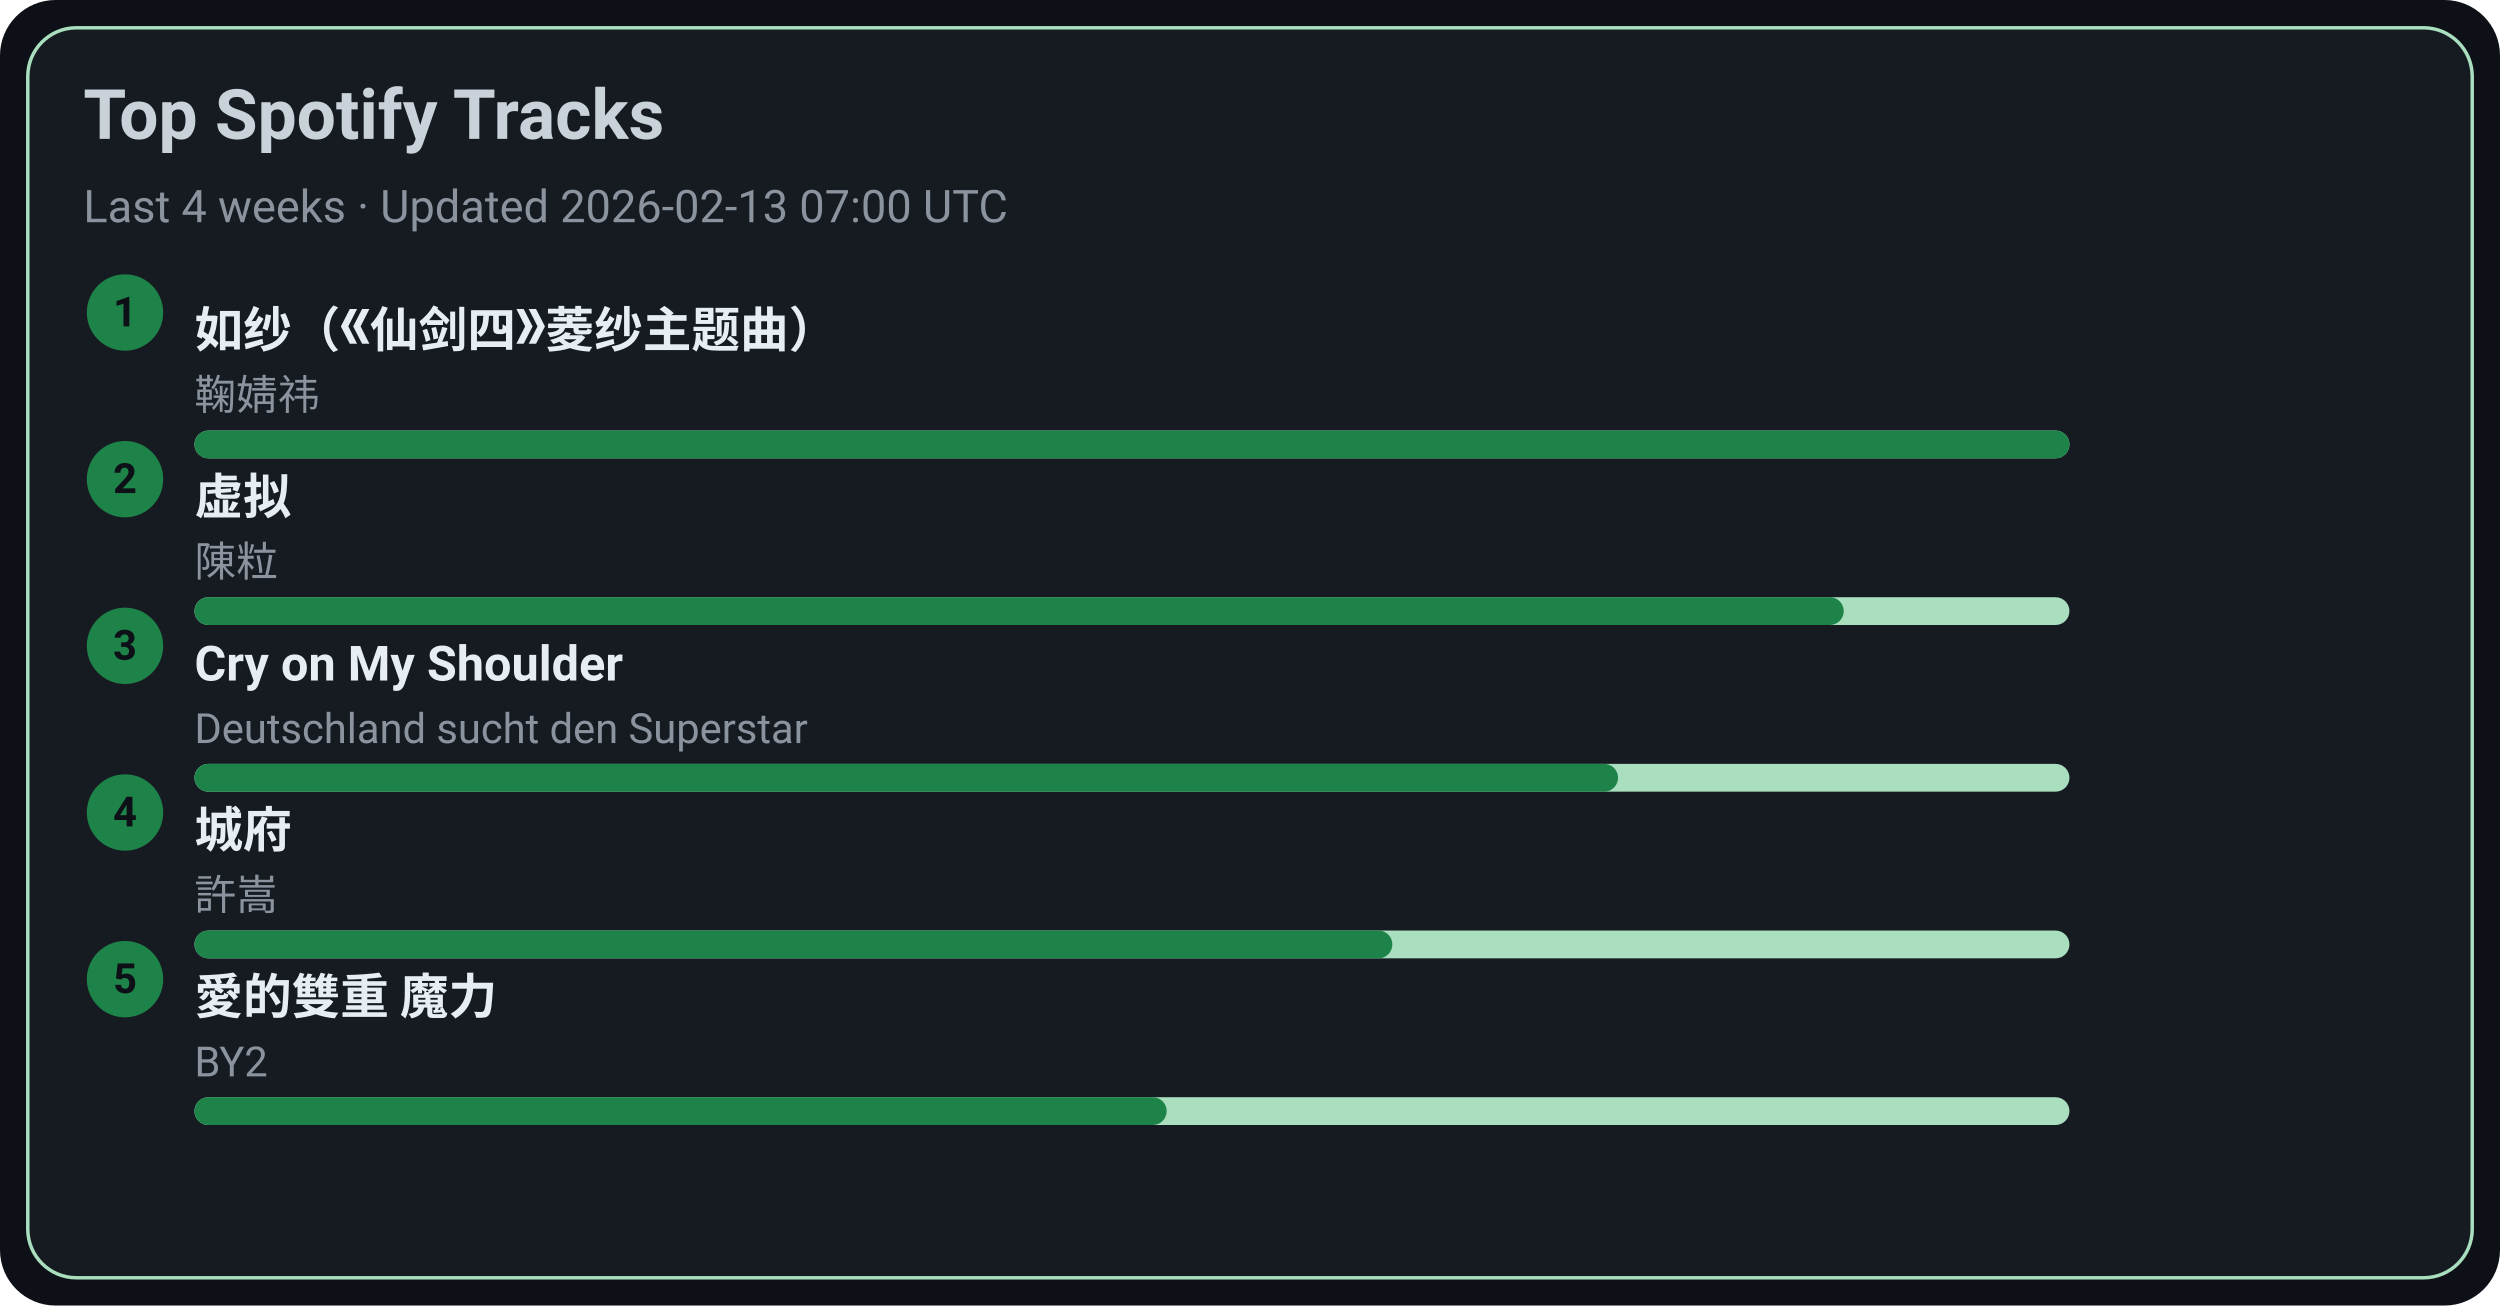
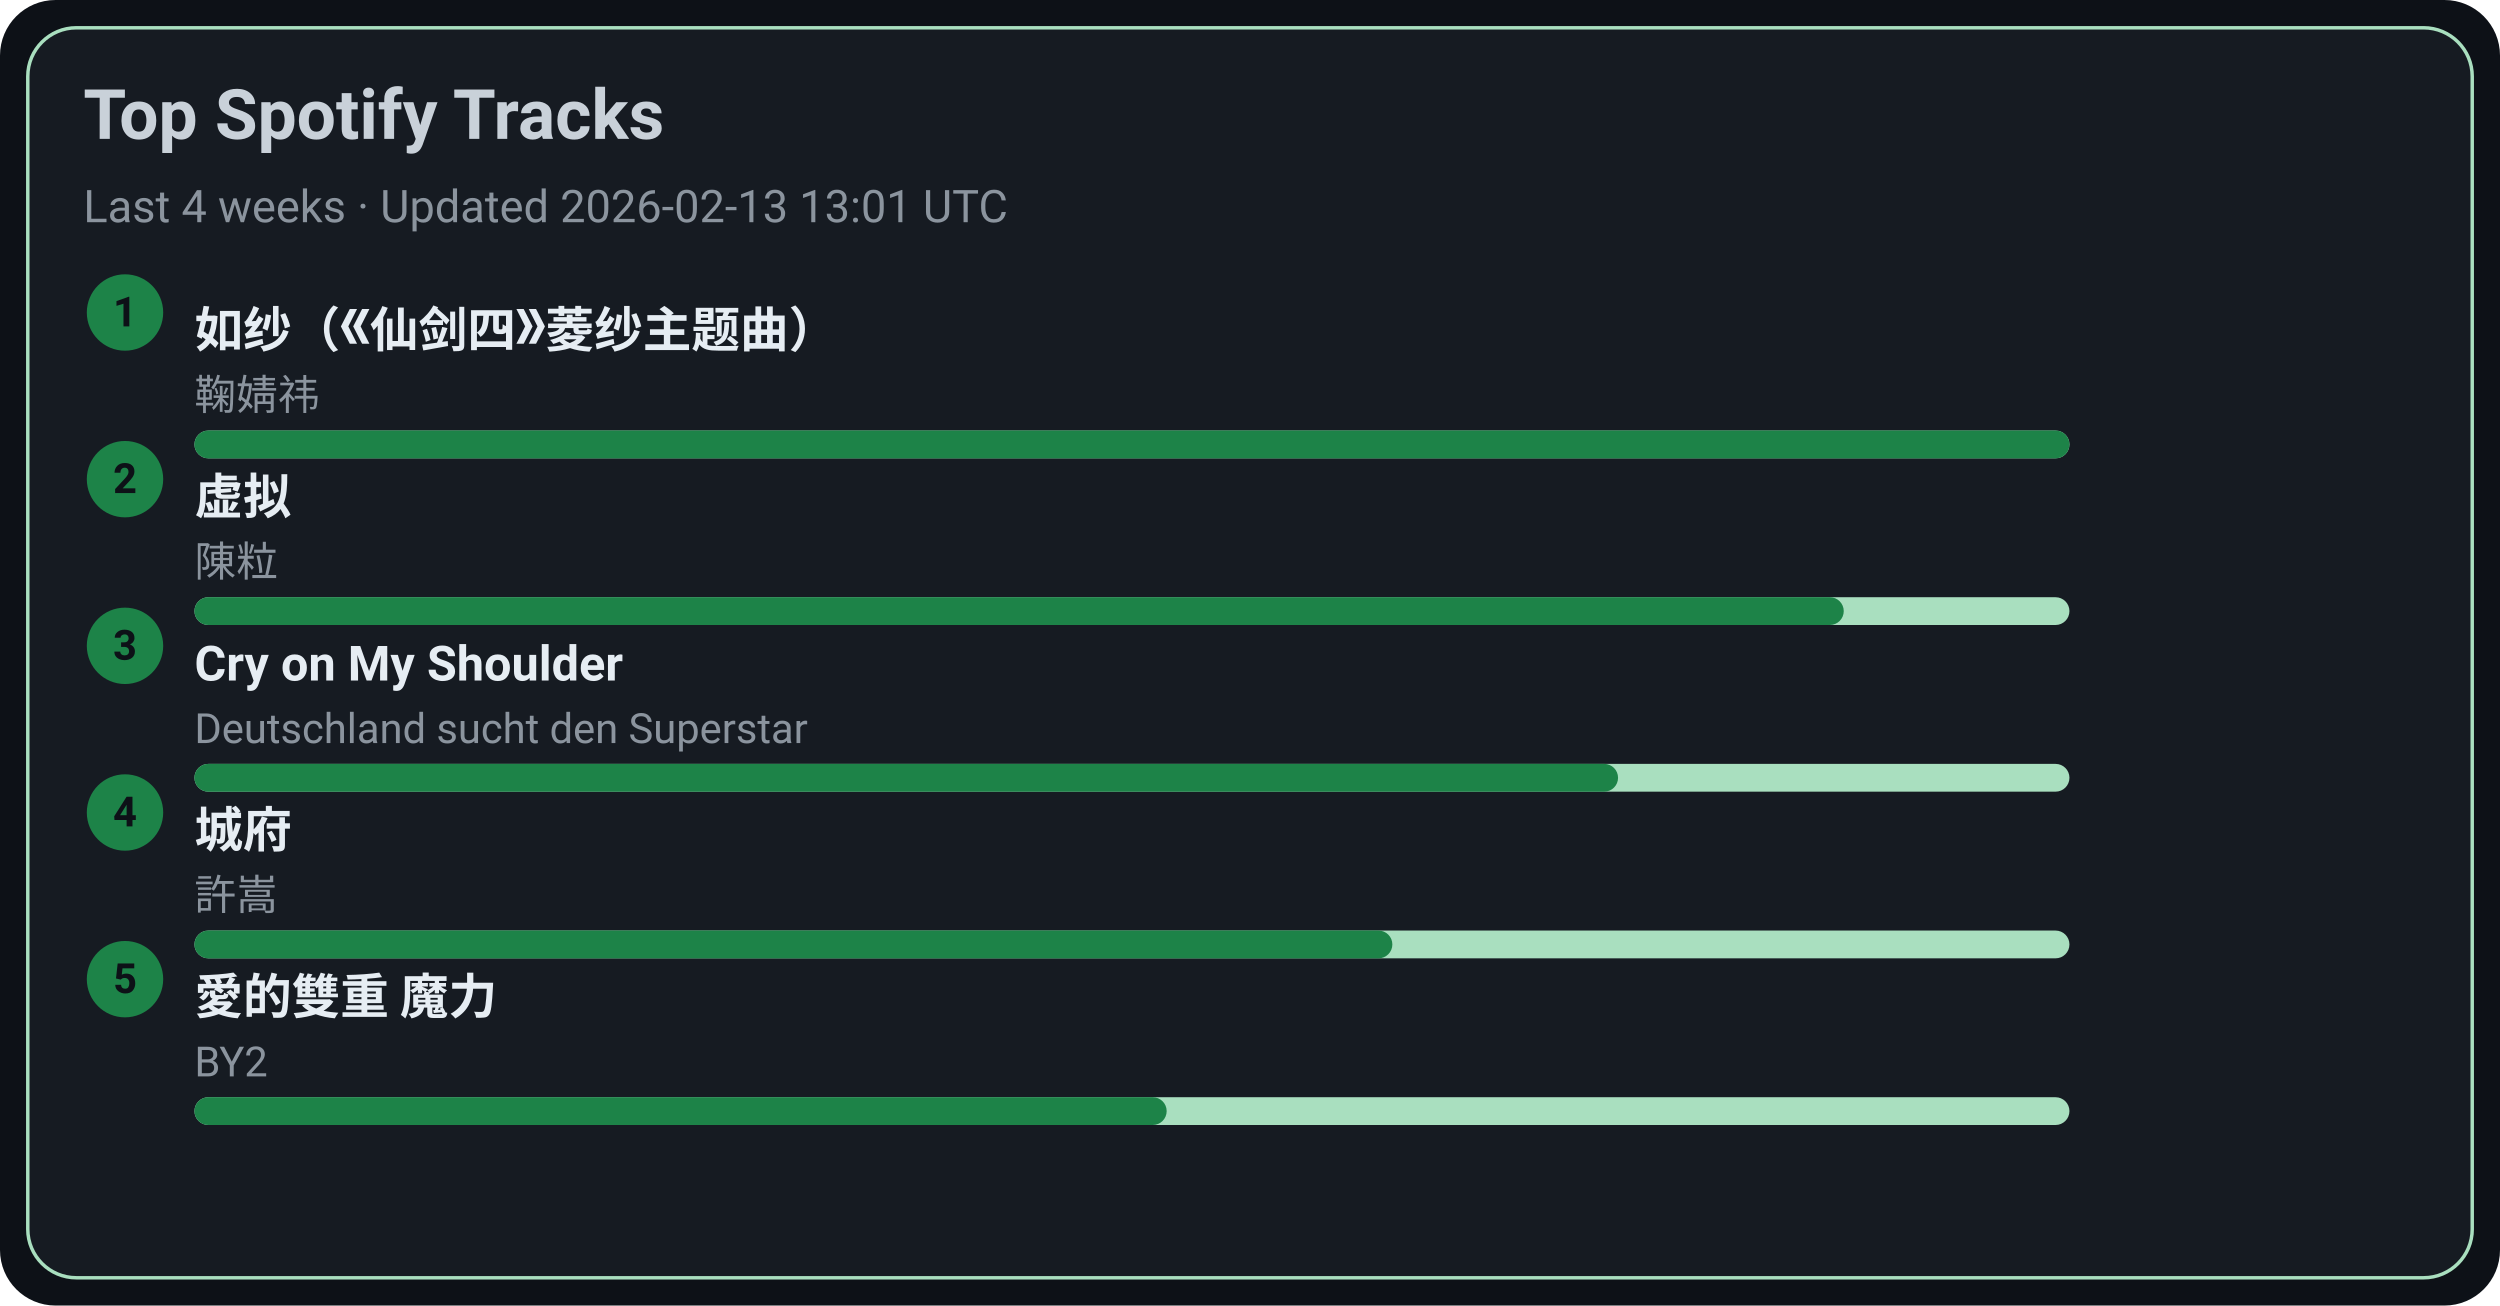
<svg xmlns="http://www.w3.org/2000/svg" width="720" height="376" viewBox="0 0 720 376">
  <style>text{font-family:-apple-system,BlinkMacSystemFont,Segoe UI,Roboto,Ubuntu,Helvetica Neue,Arial,Noto Sans,sans-serif}</style>
  <rect width="720" height="376" rx="16" fill="#0d1117" />
  <rect x="8" y="8" width="704" height="360" rx="14" fill="#161b22" stroke="#A9DFBF" />
  <text x="24" y="40" font-size="20" fill="#c9d1d9" font-weight="600">Top Spotify Tracks</text>
-   <text x="24" y="64" font-size="13" fill="#8b949e">Last 4 weeks · Updated 2026-02-13 07:00 UTC</text>
+   <text x="24" y="64" font-size="13" fill="#8b949e">Last 4 weeks · Updated 2026-02-13 13:01 UTC</text>
  <circle cx="36" cy="90" r="11" fill="#1D8348" />
  <text x="36" y="94" text-anchor="middle" font-size="12" fill="#0d1117" font-weight="700">1</text>
  <a href="https://open.spotify.com/track/69FUNgvEVkNbHq43lgvdme" target="_blank" rel="noopener noreferrer">
    <text x="56" y="100" font-size="14" fill="#e6edf3" font-weight="600">如纱（《仙剑四》菱纱主题曲）</text>
  </a>
  <text x="56" y="118" font-size="12" fill="#8b949e">鞠婧祎</text>
  <rect x="56" y="124" width="540" height="8" rx="4" fill="#A9DFBF" />
  <rect x="56" y="124" width="540" height="8" rx="4" fill="#1D8348" />
  <circle cx="36" cy="138" r="11" fill="#1D8348" />
  <text x="36" y="142" text-anchor="middle" font-size="12" fill="#0d1117" font-weight="700">2</text>
  <a href="https://open.spotify.com/track/5l9sg05BhpfsdLfRvjGsAf" target="_blank" rel="noopener noreferrer">
    <text x="56" y="148" font-size="14" fill="#e6edf3" font-weight="600">虚拟</text>
  </a>
  <text x="56" y="166" font-size="12" fill="#8b949e">陳粒</text>
  <rect x="56" y="172" width="540" height="8" rx="4" fill="#A9DFBF" />
  <rect x="56" y="172" width="475" height="8" rx="4" fill="#1D8348" />
  <circle cx="36" cy="186" r="11" fill="#1D8348" />
  <text x="36" y="190" text-anchor="middle" font-size="12" fill="#0d1117" font-weight="700">3</text>
  <a href="https://open.spotify.com/track/6usmG2MoD0C0Lc2pNgCVWV" target="_blank" rel="noopener noreferrer">
    <text x="56" y="196" font-size="14" fill="#e6edf3" font-weight="600">Cry on My Shoulder</text>
  </a>
  <text x="56" y="214" font-size="12" fill="#8b949e">Deutschland sucht den Superstar</text>
  <rect x="56" y="220" width="540" height="8" rx="4" fill="#A9DFBF" />
  <rect x="56" y="220" width="410" height="8" rx="4" fill="#1D8348" />
  <circle cx="36" cy="234" r="11" fill="#1D8348" />
  <text x="36" y="238" text-anchor="middle" font-size="12" fill="#0d1117" font-weight="700">4</text>
  <a href="https://open.spotify.com/track/4AmlSf7hye0QVpnHCcEoEw" target="_blank" rel="noopener noreferrer">
    <text x="56" y="244" font-size="14" fill="#e6edf3" font-weight="600">城府</text>
  </a>
  <text x="56" y="262" font-size="12" fill="#8b949e">許嵩</text>
  <rect x="56" y="268" width="540" height="8" rx="4" fill="#A9DFBF" />
  <rect x="56" y="268" width="345" height="8" rx="4" fill="#1D8348" />
  <circle cx="36" cy="282" r="11" fill="#1D8348" />
  <text x="36" y="286" text-anchor="middle" font-size="12" fill="#0d1117" font-weight="700">5</text>
  <a href="https://open.spotify.com/track/0yYmS4k3R0TTdDhvOBxRVp" target="_blank" rel="noopener noreferrer">
    <text x="56" y="292" font-size="14" fill="#e6edf3" font-weight="600">愛的雙重 魔力</text>
  </a>
  <text x="56" y="310" font-size="12" fill="#8b949e">BY2</text>
  <rect x="56" y="316" width="540" height="8" rx="4" fill="#A9DFBF" />
  <rect x="56" y="316" width="280" height="8" rx="4" fill="#1D8348" />
</svg>
